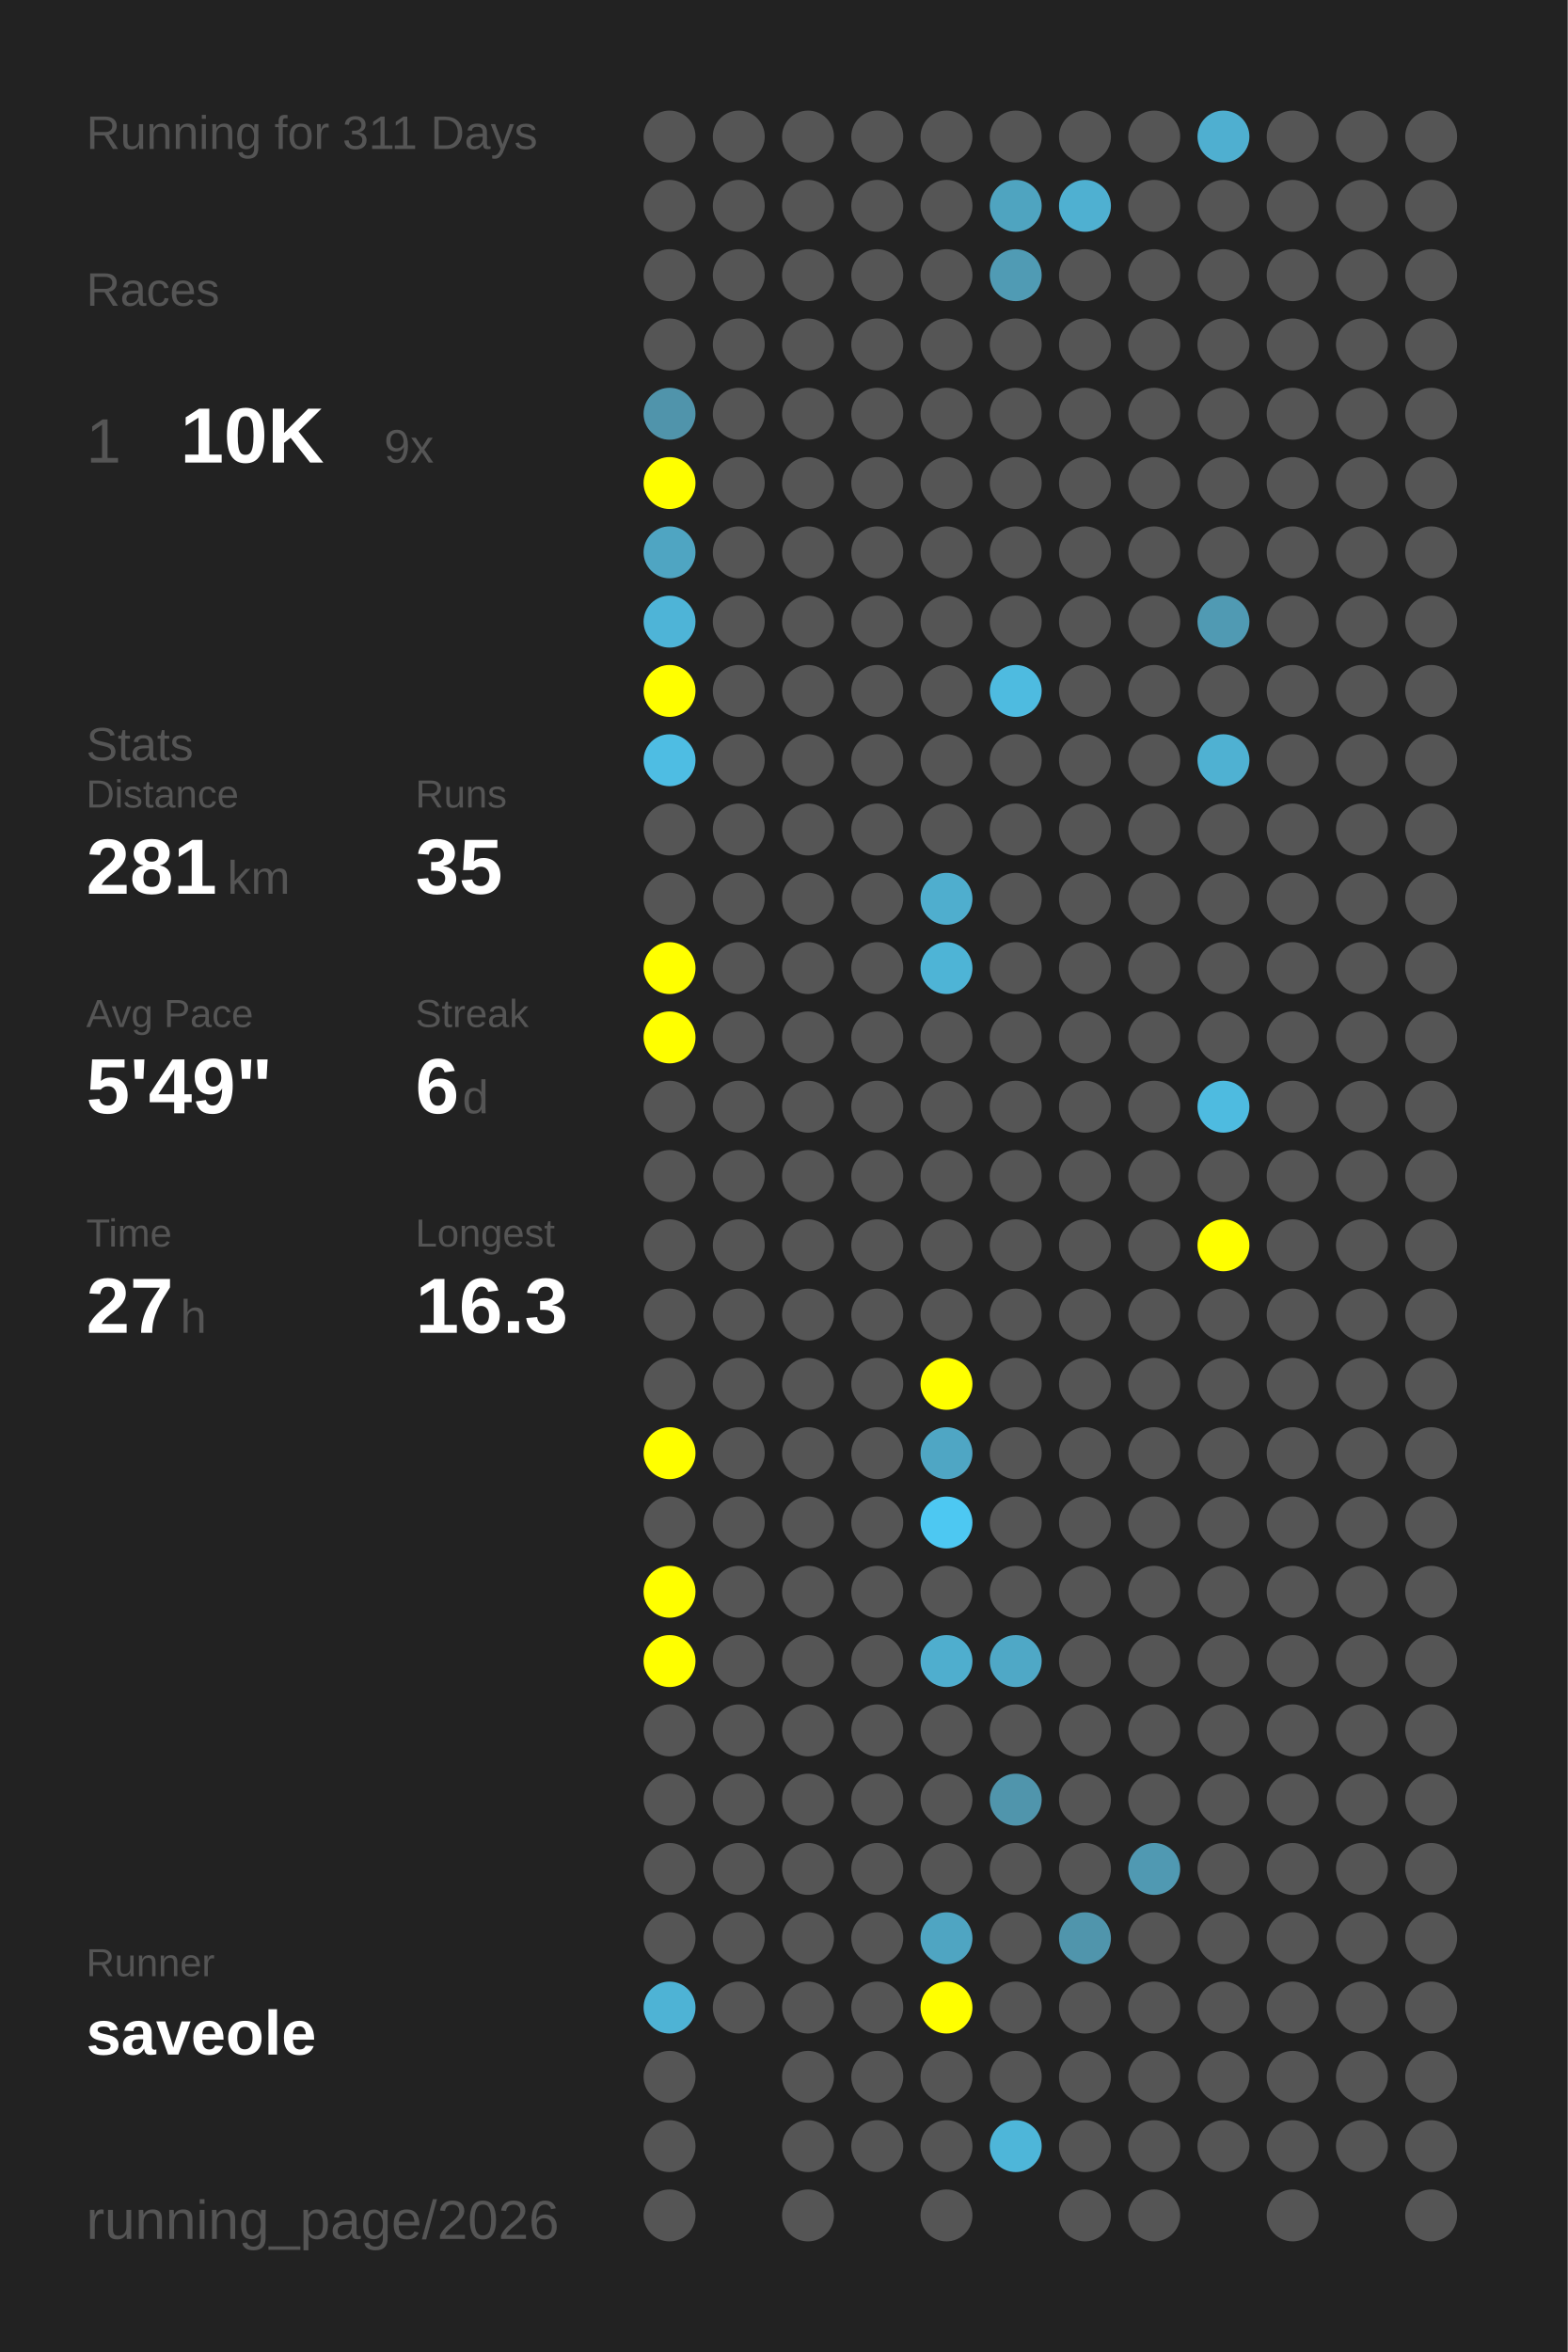
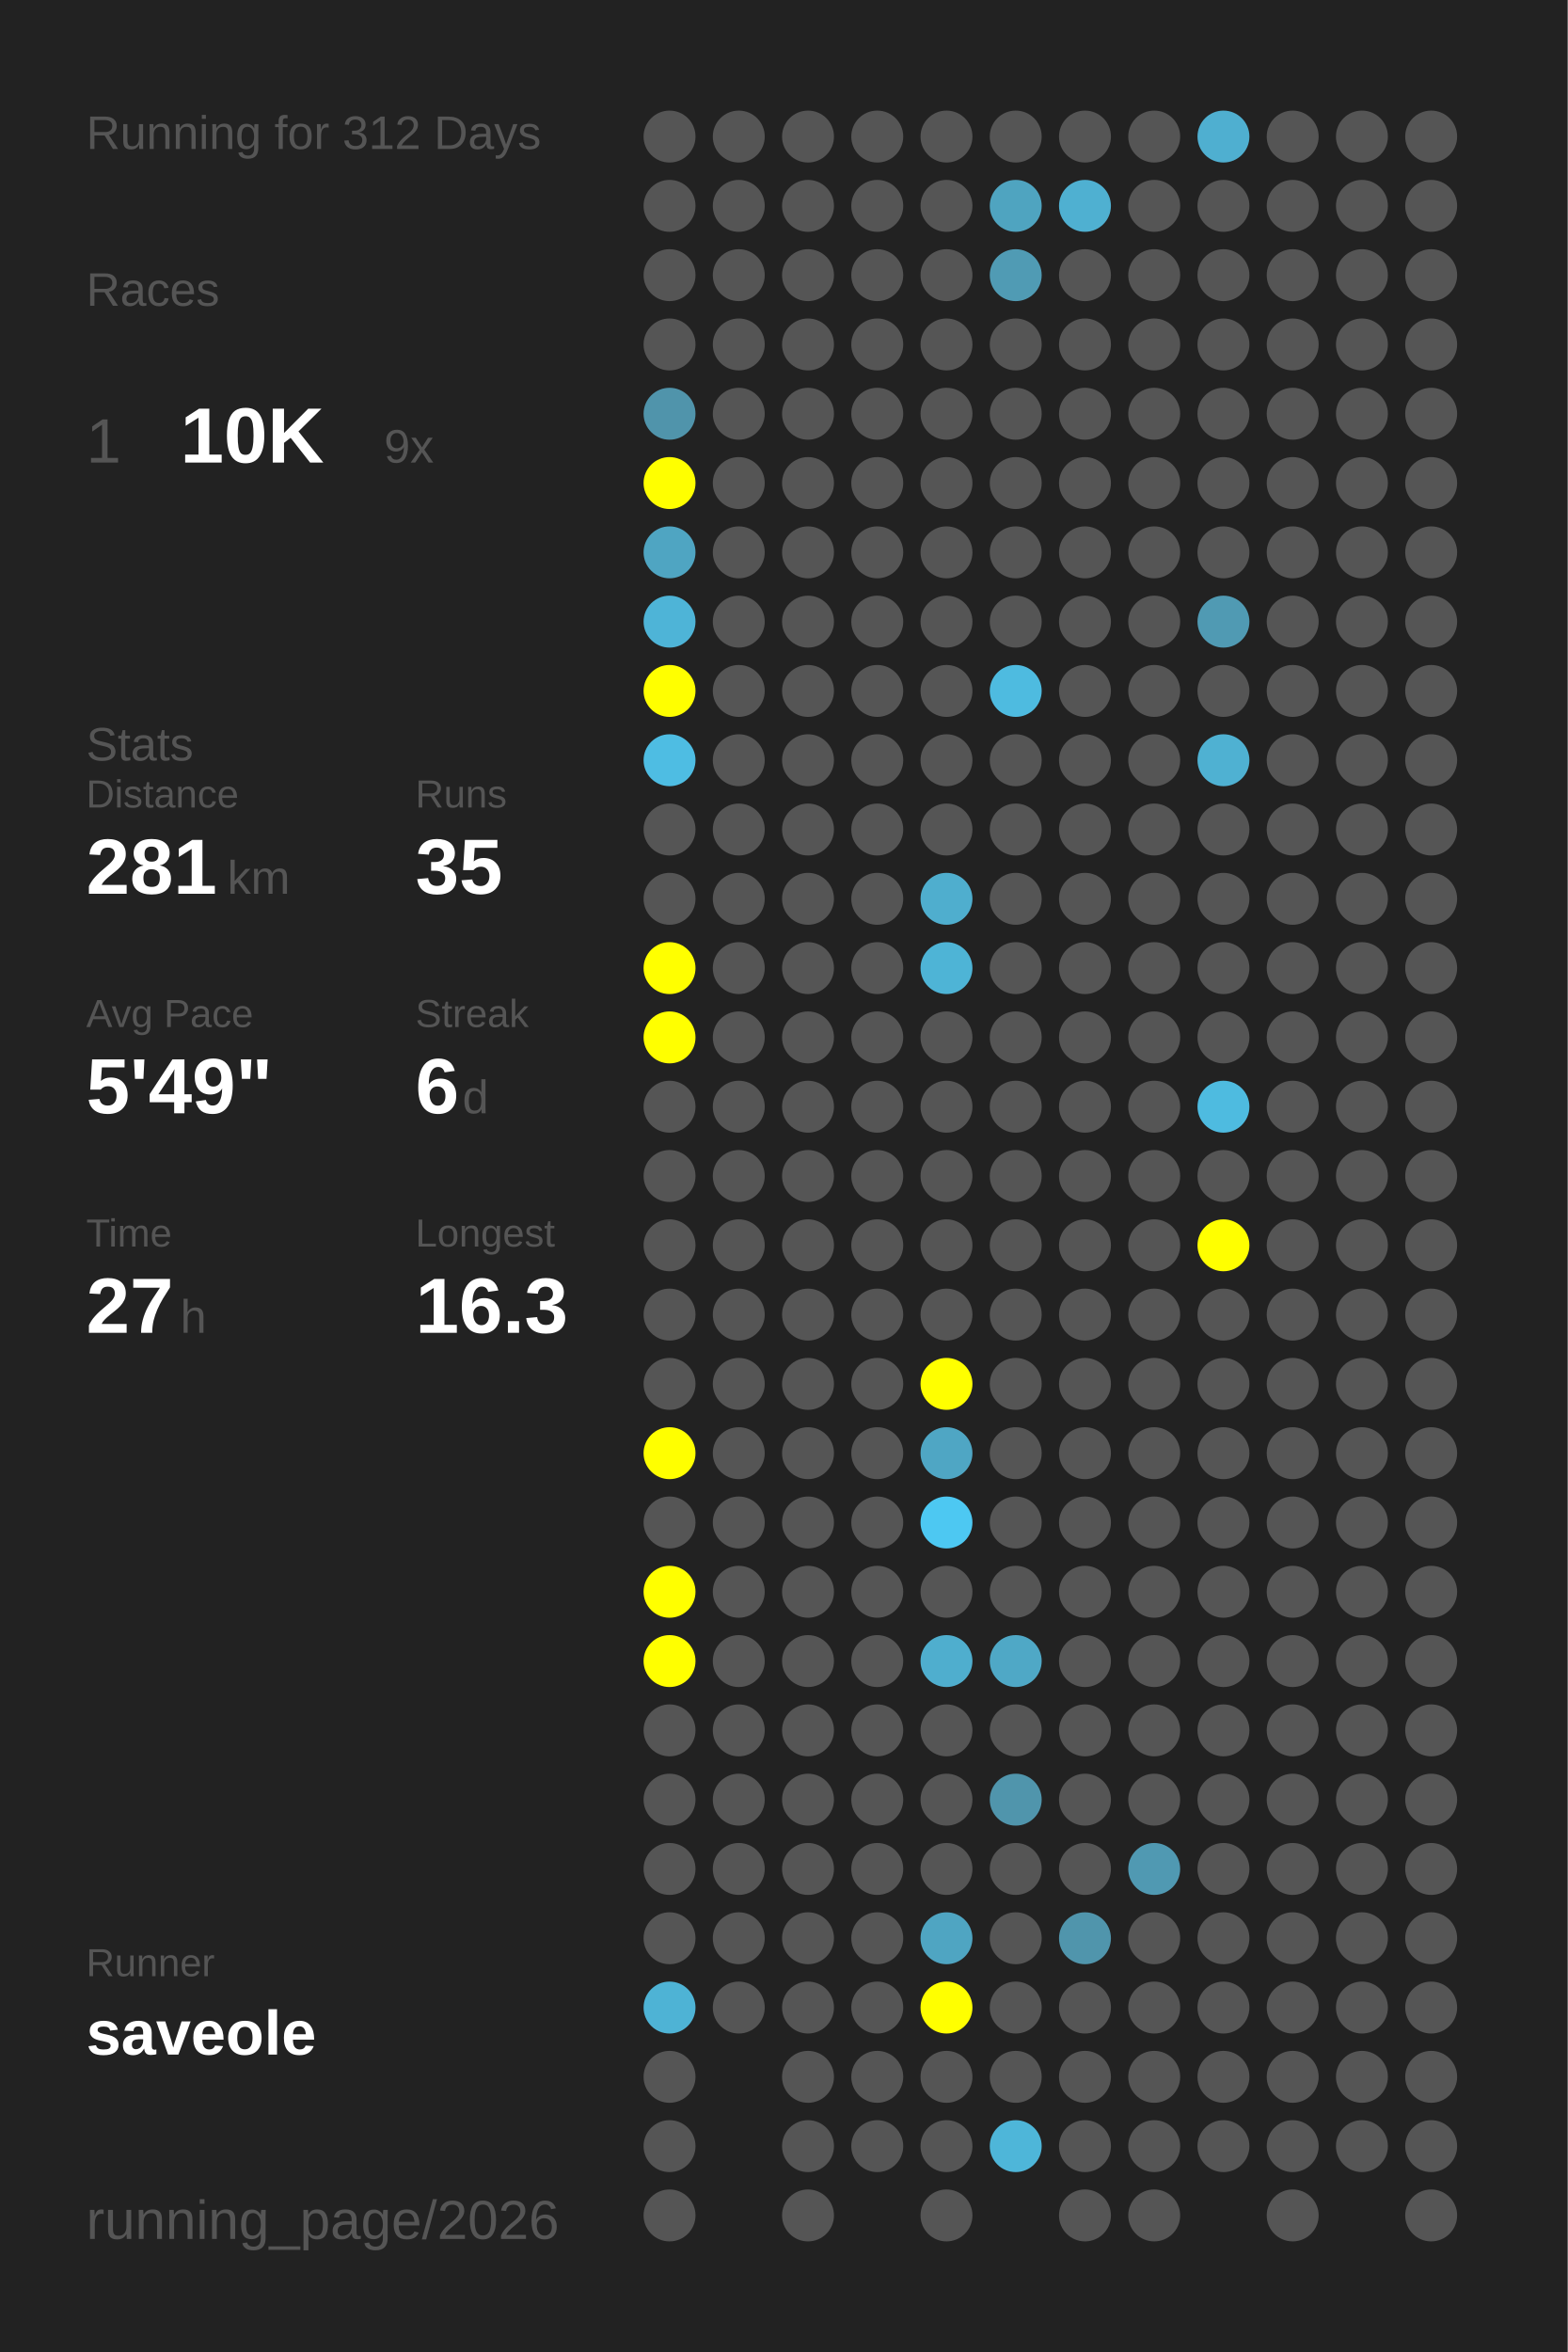
<svg xmlns="http://www.w3.org/2000/svg" baseProfile="full" height="300mm" version="1.1" viewBox="0,0,200,300" width="200mm">
  <defs />
  <rect fill="#222222" height="300" width="200" x="0" y="0" />
-   <text fill="#555555" style="font-size:6px; font-family:Arial;" x="11" y="19">Running for 311 Days</text>
+   <text fill="#555555" style="font-size:6px; font-family:Arial;" x="11" y="19">Running for 312 Days</text>
  <text fill="#555555" style="font-size:6px; font-family:Arial;" x="11" y="39">Races</text>
  <text fill="#555555" style="font-size:8px; font-family:Arial;" x="11" y="59">1</text>
  <text fill="#FFFFFF" style="font-size:10px; font-family:Arial; font-weight:bold;" x="23" y="59">10K</text>
  <text fill="#555555" style="font-size:6px; font-family:Arial;" x="49" y="59">9x</text>
  <text fill="#555555" style="font-size:6px; font-family:Arial;" x="11" y="97">Stats</text>
  <text fill="#555555" style="font-size:5px; font-family:Arial;" x="11" y="103">Distance</text>
  <text fill="#FFFFFF" style="font-size:10px; font-family:Arial; font-weight:bold;" x="11" y="114">281</text>
  <text fill="#555555" style="font-size:6px; font-family:Arial;" x="29" y="114">km</text>
  <text fill="#555555" style="font-size:5px; font-family:Arial;" x="53" y="103">Runs</text>
  <text fill="#FFFFFF" style="font-size:10px; font-family:Arial; font-weight:bold;" x="53" y="114">35</text>
  <text fill="#555555" style="font-size:5px; font-family:Arial;" x="11" y="131">Avg Pace</text>
  <text fill="#FFFFFF" style="font-size:10px; font-family:Arial; font-weight:bold;" x="11" y="142">5'49"</text>
  <text fill="#555555" style="font-size:5px; font-family:Arial;" x="53" y="131">Streak</text>
  <text fill="#FFFFFF" style="font-size:10px; font-family:Arial; font-weight:bold;" x="53" y="142">6</text>
  <text fill="#555555" style="font-size:6px; font-family:Arial;" x="59" y="142">d</text>
  <text fill="#555555" style="font-size:5px; font-family:Arial;" x="11" y="159">Time</text>
  <text fill="#FFFFFF" style="font-size:10px; font-family:Arial; font-weight:bold;" x="11" y="170">27</text>
  <text fill="#555555" style="font-size:6px; font-family:Arial;" x="23" y="170">h</text>
  <text fill="#555555" style="font-size:5px; font-family:Arial;" x="53" y="159">Longest</text>
  <text fill="#FFFFFF" style="font-size:10px; font-family:Arial; font-weight:bold;" x="53" y="170">16.3</text>
  <text fill="#555555" style="font-size:5px; font-family:Arial;" x="11" y="252.065">Runner</text>
  <text fill="#FFFFFF" style="font-size:8px; font-family:Arial; font-weight:bold;" x="11" y="262.065">saveole</text>
  <text fill="#555555" style="font-size:7px; font-family:Arial;" x="11" y="285.581">running_page/2026</text>
  <circle cx="85.417" cy="17.419" fill="#555555" r="3.312" />
  <circle cx="85.417" cy="26.258" fill="#555555" r="3.312" />
  <circle cx="85.417" cy="35.097" fill="#555555" r="3.312" />
  <circle cx="85.417" cy="43.935" fill="#555555" r="3.312" />
  <circle cx="85.417" cy="52.774" fill="#5094ab" r="3.312" />
  <circle cx="85.417" cy="61.613" fill="#FFFF00" r="3.312" />
  <circle cx="85.417" cy="70.452" fill="#4fa5c2" r="3.312" />
  <circle cx="85.417" cy="79.29" fill="#4eb4d7" r="3.312" />
  <circle cx="85.417" cy="88.129" fill="#FFFF00" r="3.312" />
  <circle cx="85.417" cy="96.968" fill="#4ebde3" r="3.312" />
  <circle cx="85.417" cy="105.806" fill="#555555" r="3.312" />
  <circle cx="85.417" cy="114.645" fill="#555555" r="3.312" />
  <circle cx="85.417" cy="123.484" fill="#FFFF00" r="3.312" />
  <circle cx="85.417" cy="132.323" fill="#FFFF00" r="3.312" />
  <circle cx="85.417" cy="141.161" fill="#555555" r="3.312" />
  <circle cx="85.417" cy="150" fill="#555555" r="3.312" />
  <circle cx="85.417" cy="158.839" fill="#555555" r="3.312" />
  <circle cx="85.417" cy="167.677" fill="#555555" r="3.312" />
  <circle cx="85.417" cy="176.516" fill="#555555" r="3.312" />
  <circle cx="85.417" cy="185.355" fill="#FFFF00" r="3.312" />
  <circle cx="85.417" cy="194.194" fill="#555555" r="3.312" />
  <circle cx="85.417" cy="203.032" fill="#FFFF00" r="3.312" />
  <circle cx="85.417" cy="211.871" fill="#FFFF00" r="3.312" />
  <circle cx="85.417" cy="220.71" fill="#555555" r="3.312" />
  <circle cx="85.417" cy="229.548" fill="#555555" r="3.312" />
  <circle cx="85.417" cy="238.387" fill="#555555" r="3.312" />
  <circle cx="85.417" cy="247.226" fill="#555555" r="3.312" />
  <circle cx="85.417" cy="256.065" fill="#4eb3d5" r="3.312" />
  <circle cx="85.417" cy="264.903" fill="#555555" r="3.312" />
  <circle cx="85.417" cy="273.742" fill="#555555" r="3.312" />
  <circle cx="85.417" cy="282.581" fill="#555555" r="3.312" />
  <circle cx="94.25" cy="17.419" fill="#555555" r="3.312" />
  <circle cx="94.25" cy="26.258" fill="#555555" r="3.312" />
  <circle cx="94.25" cy="35.097" fill="#555555" r="3.312" />
  <circle cx="94.25" cy="43.935" fill="#555555" r="3.312" />
  <circle cx="94.25" cy="52.774" fill="#555555" r="3.312" />
  <circle cx="94.25" cy="61.613" fill="#555555" r="3.312" />
  <circle cx="94.25" cy="70.452" fill="#555555" r="3.312" />
  <circle cx="94.25" cy="79.29" fill="#555555" r="3.312" />
  <circle cx="94.25" cy="88.129" fill="#555555" r="3.312" />
  <circle cx="94.25" cy="96.968" fill="#555555" r="3.312" />
  <circle cx="94.25" cy="105.806" fill="#555555" r="3.312" />
  <circle cx="94.25" cy="114.645" fill="#555555" r="3.312" />
  <circle cx="94.25" cy="123.484" fill="#555555" r="3.312" />
  <circle cx="94.25" cy="132.323" fill="#555555" r="3.312" />
  <circle cx="94.25" cy="141.161" fill="#555555" r="3.312" />
  <circle cx="94.25" cy="150" fill="#555555" r="3.312" />
  <circle cx="94.25" cy="158.839" fill="#555555" r="3.312" />
  <circle cx="94.25" cy="167.677" fill="#555555" r="3.312" />
  <circle cx="94.25" cy="176.516" fill="#555555" r="3.312" />
  <circle cx="94.25" cy="185.355" fill="#555555" r="3.312" />
  <circle cx="94.25" cy="194.194" fill="#555555" r="3.312" />
  <circle cx="94.25" cy="203.032" fill="#555555" r="3.312" />
  <circle cx="94.25" cy="211.871" fill="#555555" r="3.312" />
  <circle cx="94.25" cy="220.71" fill="#555555" r="3.312" />
  <circle cx="94.25" cy="229.548" fill="#555555" r="3.312" />
  <circle cx="94.25" cy="238.387" fill="#555555" r="3.312" />
  <circle cx="94.25" cy="247.226" fill="#555555" r="3.312" />
  <circle cx="94.25" cy="256.065" fill="#555555" r="3.312" />
  <circle cx="103.083" cy="17.419" fill="#555555" r="3.312" />
  <circle cx="103.083" cy="26.258" fill="#555555" r="3.312" />
  <circle cx="103.083" cy="35.097" fill="#555555" r="3.312" />
  <circle cx="103.083" cy="43.935" fill="#555555" r="3.312" />
  <circle cx="103.083" cy="52.774" fill="#555555" r="3.312" />
  <circle cx="103.083" cy="61.613" fill="#555555" r="3.312" />
  <circle cx="103.083" cy="70.452" fill="#555555" r="3.312" />
  <circle cx="103.083" cy="79.29" fill="#555555" r="3.312" />
  <circle cx="103.083" cy="88.129" fill="#555555" r="3.312" />
  <circle cx="103.083" cy="96.968" fill="#555555" r="3.312" />
  <circle cx="103.083" cy="105.806" fill="#555555" r="3.312" />
  <circle cx="103.083" cy="114.645" fill="#555555" r="3.312" />
  <circle cx="103.083" cy="123.484" fill="#555555" r="3.312" />
  <circle cx="103.083" cy="132.323" fill="#555555" r="3.312" />
  <circle cx="103.083" cy="141.161" fill="#555555" r="3.312" />
  <circle cx="103.083" cy="150" fill="#555555" r="3.312" />
  <circle cx="103.083" cy="158.839" fill="#555555" r="3.312" />
  <circle cx="103.083" cy="167.677" fill="#555555" r="3.312" />
  <circle cx="103.083" cy="176.516" fill="#555555" r="3.312" />
  <circle cx="103.083" cy="185.355" fill="#555555" r="3.312" />
  <circle cx="103.083" cy="194.194" fill="#555555" r="3.312" />
  <circle cx="103.083" cy="203.032" fill="#555555" r="3.312" />
  <circle cx="103.083" cy="211.871" fill="#555555" r="3.312" />
  <circle cx="103.083" cy="220.71" fill="#555555" r="3.312" />
  <circle cx="103.083" cy="229.548" fill="#555555" r="3.312" />
  <circle cx="103.083" cy="238.387" fill="#555555" r="3.312" />
  <circle cx="103.083" cy="247.226" fill="#555555" r="3.312" />
  <circle cx="103.083" cy="256.065" fill="#555555" r="3.312" />
  <circle cx="103.083" cy="264.903" fill="#555555" r="3.312" />
  <circle cx="103.083" cy="273.742" fill="#555555" r="3.312" />
  <circle cx="103.083" cy="282.581" fill="#555555" r="3.312" />
  <circle cx="111.917" cy="17.419" fill="#555555" r="3.312" />
  <circle cx="111.917" cy="26.258" fill="#555555" r="3.312" />
  <circle cx="111.917" cy="35.097" fill="#555555" r="3.312" />
  <circle cx="111.917" cy="43.935" fill="#555555" r="3.312" />
  <circle cx="111.917" cy="52.774" fill="#555555" r="3.312" />
  <circle cx="111.917" cy="61.613" fill="#555555" r="3.312" />
  <circle cx="111.917" cy="70.452" fill="#555555" r="3.312" />
  <circle cx="111.917" cy="79.29" fill="#555555" r="3.312" />
  <circle cx="111.917" cy="88.129" fill="#555555" r="3.312" />
  <circle cx="111.917" cy="96.968" fill="#555555" r="3.312" />
  <circle cx="111.917" cy="105.806" fill="#555555" r="3.312" />
  <circle cx="111.917" cy="114.645" fill="#555555" r="3.312" />
  <circle cx="111.917" cy="123.484" fill="#555555" r="3.312" />
  <circle cx="111.917" cy="132.323" fill="#555555" r="3.312" />
  <circle cx="111.917" cy="141.161" fill="#555555" r="3.312" />
  <circle cx="111.917" cy="150" fill="#555555" r="3.312" />
  <circle cx="111.917" cy="158.839" fill="#555555" r="3.312" />
  <circle cx="111.917" cy="167.677" fill="#555555" r="3.312" />
  <circle cx="111.917" cy="176.516" fill="#555555" r="3.312" />
  <circle cx="111.917" cy="185.355" fill="#555555" r="3.312" />
  <circle cx="111.917" cy="194.194" fill="#555555" r="3.312" />
  <circle cx="111.917" cy="203.032" fill="#555555" r="3.312" />
  <circle cx="111.917" cy="211.871" fill="#555555" r="3.312" />
  <circle cx="111.917" cy="220.71" fill="#555555" r="3.312" />
  <circle cx="111.917" cy="229.548" fill="#555555" r="3.312" />
  <circle cx="111.917" cy="238.387" fill="#555555" r="3.312" />
  <circle cx="111.917" cy="247.226" fill="#555555" r="3.312" />
  <circle cx="111.917" cy="256.065" fill="#555555" r="3.312" />
  <circle cx="111.917" cy="264.903" fill="#555555" r="3.312" />
  <circle cx="111.917" cy="273.742" fill="#555555" r="3.312" />
  <circle cx="120.75" cy="17.419" fill="#555555" r="3.312" />
  <circle cx="120.75" cy="26.258" fill="#555555" r="3.312" />
  <circle cx="120.75" cy="35.097" fill="#555555" r="3.312" />
  <circle cx="120.75" cy="43.935" fill="#555555" r="3.312" />
  <circle cx="120.75" cy="52.774" fill="#555555" r="3.312" />
  <circle cx="120.75" cy="61.613" fill="#555555" r="3.312" />
  <circle cx="120.75" cy="70.452" fill="#555555" r="3.312" />
  <circle cx="120.75" cy="79.29" fill="#555555" r="3.312" />
  <circle cx="120.75" cy="88.129" fill="#555555" r="3.312" />
  <circle cx="120.75" cy="96.968" fill="#555555" r="3.312" />
  <circle cx="120.75" cy="105.806" fill="#555555" r="3.312" />
  <circle cx="120.75" cy="114.645" fill="#4faece" r="3.312" />
  <circle cx="120.75" cy="123.484" fill="#4eb4d6" r="3.312" />
  <circle cx="120.75" cy="132.323" fill="#555555" r="3.312" />
  <circle cx="120.75" cy="141.161" fill="#555555" r="3.312" />
  <circle cx="120.75" cy="150" fill="#555555" r="3.312" />
  <circle cx="120.75" cy="158.839" fill="#555555" r="3.312" />
  <circle cx="120.75" cy="167.677" fill="#555555" r="3.312" />
  <circle cx="120.75" cy="176.516" fill="#FFFF00" r="3.312" />
  <circle cx="120.75" cy="185.355" fill="#4fa6c4" r="3.312" />
  <circle cx="120.75" cy="194.194" fill="#4dc8f2" r="3.312" />
  <circle cx="120.75" cy="203.032" fill="#555555" r="3.312" />
  <circle cx="120.75" cy="211.871" fill="#4faece" r="3.312" />
  <circle cx="120.75" cy="220.71" fill="#555555" r="3.312" />
  <circle cx="120.75" cy="229.548" fill="#555555" r="3.312" />
  <circle cx="120.75" cy="238.387" fill="#555555" r="3.312" />
  <circle cx="120.75" cy="247.226" fill="#4fa5c2" r="3.312" />
  <circle cx="120.75" cy="256.065" fill="#FFFF00" r="3.312" />
  <circle cx="120.75" cy="264.903" fill="#555555" r="3.312" />
  <circle cx="120.75" cy="273.742" fill="#555555" r="3.312" />
  <circle cx="120.75" cy="282.581" fill="#555555" r="3.312" />
  <circle cx="129.583" cy="17.419" fill="#555555" r="3.312" />
  <circle cx="129.583" cy="26.258" fill="#4fa4c0" r="3.312" />
  <circle cx="129.583" cy="35.097" fill="#509bb4" r="3.312" />
  <circle cx="129.583" cy="43.935" fill="#555555" r="3.312" />
  <circle cx="129.583" cy="52.774" fill="#555555" r="3.312" />
  <circle cx="129.583" cy="61.613" fill="#555555" r="3.312" />
  <circle cx="129.583" cy="70.452" fill="#555555" r="3.312" />
  <circle cx="129.583" cy="79.29" fill="#555555" r="3.312" />
  <circle cx="129.583" cy="88.129" fill="#4ebbe0" r="3.312" />
  <circle cx="129.583" cy="96.968" fill="#555555" r="3.312" />
  <circle cx="129.583" cy="105.806" fill="#555555" r="3.312" />
  <circle cx="129.583" cy="114.645" fill="#555555" r="3.312" />
  <circle cx="129.583" cy="123.484" fill="#555555" r="3.312" />
  <circle cx="129.583" cy="132.323" fill="#555555" r="3.312" />
  <circle cx="129.583" cy="141.161" fill="#555555" r="3.312" />
  <circle cx="129.583" cy="150" fill="#555555" r="3.312" />
  <circle cx="129.583" cy="158.839" fill="#555555" r="3.312" />
  <circle cx="129.583" cy="167.677" fill="#555555" r="3.312" />
  <circle cx="129.583" cy="176.516" fill="#555555" r="3.312" />
  <circle cx="129.583" cy="185.355" fill="#555555" r="3.312" />
  <circle cx="129.583" cy="194.194" fill="#555555" r="3.312" />
  <circle cx="129.583" cy="203.032" fill="#555555" r="3.312" />
  <circle cx="129.583" cy="211.871" fill="#4fa8c6" r="3.312" />
  <circle cx="129.583" cy="220.71" fill="#555555" r="3.312" />
  <circle cx="129.583" cy="229.548" fill="#5095ac" r="3.312" />
  <circle cx="129.583" cy="238.387" fill="#555555" r="3.312" />
  <circle cx="129.583" cy="247.226" fill="#555555" r="3.312" />
  <circle cx="129.583" cy="256.065" fill="#555555" r="3.312" />
  <circle cx="129.583" cy="264.903" fill="#555555" r="3.312" />
  <circle cx="129.583" cy="273.742" fill="#4eb6d9" r="3.312" />
  <circle cx="138.417" cy="17.419" fill="#555555" r="3.312" />
  <circle cx="138.417" cy="26.258" fill="#4fb0d1" r="3.312" />
  <circle cx="138.417" cy="35.097" fill="#555555" r="3.312" />
  <circle cx="138.417" cy="43.935" fill="#555555" r="3.312" />
  <circle cx="138.417" cy="52.774" fill="#555555" r="3.312" />
  <circle cx="138.417" cy="61.613" fill="#555555" r="3.312" />
  <circle cx="138.417" cy="70.452" fill="#555555" r="3.312" />
  <circle cx="138.417" cy="79.29" fill="#555555" r="3.312" />
  <circle cx="138.417" cy="88.129" fill="#555555" r="3.312" />
  <circle cx="138.417" cy="96.968" fill="#555555" r="3.312" />
  <circle cx="138.417" cy="105.806" fill="#555555" r="3.312" />
  <circle cx="138.417" cy="114.645" fill="#555555" r="3.312" />
  <circle cx="138.417" cy="123.484" fill="#555555" r="3.312" />
  <circle cx="138.417" cy="132.323" fill="#555555" r="3.312" />
  <circle cx="138.417" cy="141.161" fill="#555555" r="3.312" />
  <circle cx="138.417" cy="150" fill="#555555" r="3.312" />
  <circle cx="138.417" cy="158.839" fill="#555555" r="3.312" />
  <circle cx="138.417" cy="167.677" fill="#555555" r="3.312" />
  <circle cx="138.417" cy="176.516" fill="#555555" r="3.312" />
  <circle cx="138.417" cy="185.355" fill="#555555" r="3.312" />
  <circle cx="138.417" cy="194.194" fill="#555555" r="3.312" />
  <circle cx="138.417" cy="203.032" fill="#555555" r="3.312" />
  <circle cx="138.417" cy="211.871" fill="#555555" r="3.312" />
  <circle cx="138.417" cy="220.71" fill="#555555" r="3.312" />
  <circle cx="138.417" cy="229.548" fill="#555555" r="3.312" />
  <circle cx="138.417" cy="238.387" fill="#555555" r="3.312" />
  <circle cx="138.417" cy="247.226" fill="#5095ac" r="3.312" />
  <circle cx="138.417" cy="256.065" fill="#555555" r="3.312" />
  <circle cx="138.417" cy="264.903" fill="#555555" r="3.312" />
  <circle cx="138.417" cy="273.742" fill="#555555" r="3.312" />
  <circle cx="138.417" cy="282.581" fill="#555555" r="3.312" />
  <circle cx="147.25" cy="17.419" fill="#555555" r="3.312" />
  <circle cx="147.25" cy="26.258" fill="#555555" r="3.312" />
  <circle cx="147.25" cy="35.097" fill="#555555" r="3.312" />
  <circle cx="147.25" cy="43.935" fill="#555555" r="3.312" />
  <circle cx="147.25" cy="52.774" fill="#555555" r="3.312" />
  <circle cx="147.25" cy="61.613" fill="#555555" r="3.312" />
  <circle cx="147.25" cy="70.452" fill="#555555" r="3.312" />
  <circle cx="147.25" cy="79.29" fill="#555555" r="3.312" />
  <circle cx="147.25" cy="88.129" fill="#555555" r="3.312" />
  <circle cx="147.25" cy="96.968" fill="#555555" r="3.312" />
  <circle cx="147.25" cy="105.806" fill="#555555" r="3.312" />
  <circle cx="147.25" cy="114.645" fill="#555555" r="3.312" />
  <circle cx="147.25" cy="123.484" fill="#555555" r="3.312" />
  <circle cx="147.25" cy="132.323" fill="#555555" r="3.312" />
  <circle cx="147.25" cy="141.161" fill="#555555" r="3.312" />
  <circle cx="147.25" cy="150" fill="#555555" r="3.312" />
  <circle cx="147.25" cy="158.839" fill="#555555" r="3.312" />
  <circle cx="147.25" cy="167.677" fill="#555555" r="3.312" />
  <circle cx="147.25" cy="176.516" fill="#555555" r="3.312" />
  <circle cx="147.25" cy="185.355" fill="#555555" r="3.312" />
  <circle cx="147.25" cy="194.194" fill="#555555" r="3.312" />
  <circle cx="147.25" cy="203.032" fill="#555555" r="3.312" />
  <circle cx="147.25" cy="211.871" fill="#555555" r="3.312" />
  <circle cx="147.25" cy="220.71" fill="#555555" r="3.312" />
  <circle cx="147.25" cy="229.548" fill="#555555" r="3.312" />
  <circle cx="147.25" cy="238.387" fill="#5099b2" r="3.312" />
  <circle cx="147.25" cy="247.226" fill="#555555" r="3.312" />
  <circle cx="147.25" cy="256.065" fill="#555555" r="3.312" />
  <circle cx="147.25" cy="264.903" fill="#555555" r="3.312" />
  <circle cx="147.25" cy="273.742" fill="#555555" r="3.312" />
  <circle cx="147.25" cy="282.581" fill="#555555" r="3.312" />
  <circle cx="156.083" cy="17.419" fill="#4fafd0" r="3.312" />
  <circle cx="156.083" cy="26.258" fill="#555555" r="3.312" />
  <circle cx="156.083" cy="35.097" fill="#555555" r="3.312" />
  <circle cx="156.083" cy="43.935" fill="#555555" r="3.312" />
  <circle cx="156.083" cy="52.774" fill="#555555" r="3.312" />
  <circle cx="156.083" cy="61.613" fill="#555555" r="3.312" />
  <circle cx="156.083" cy="70.452" fill="#555555" r="3.312" />
  <circle cx="156.083" cy="79.29" fill="#509ab3" r="3.312" />
  <circle cx="156.083" cy="88.129" fill="#555555" r="3.312" />
  <circle cx="156.083" cy="96.968" fill="#4fb1d2" r="3.312" />
  <circle cx="156.083" cy="105.806" fill="#555555" r="3.312" />
  <circle cx="156.083" cy="114.645" fill="#555555" r="3.312" />
  <circle cx="156.083" cy="123.484" fill="#555555" r="3.312" />
  <circle cx="156.083" cy="132.323" fill="#555555" r="3.312" />
  <circle cx="156.083" cy="141.161" fill="#4ebbe0" r="3.312" />
  <circle cx="156.083" cy="150" fill="#555555" r="3.312" />
  <circle cx="156.083" cy="158.839" fill="#FFFF00" r="3.312" />
  <circle cx="156.083" cy="167.677" fill="#555555" r="3.312" />
  <circle cx="156.083" cy="176.516" fill="#555555" r="3.312" />
  <circle cx="156.083" cy="185.355" fill="#555555" r="3.312" />
  <circle cx="156.083" cy="194.194" fill="#555555" r="3.312" />
  <circle cx="156.083" cy="203.032" fill="#555555" r="3.312" />
  <circle cx="156.083" cy="211.871" fill="#555555" r="3.312" />
  <circle cx="156.083" cy="220.71" fill="#555555" r="3.312" />
  <circle cx="156.083" cy="229.548" fill="#555555" r="3.312" />
  <circle cx="156.083" cy="238.387" fill="#555555" r="3.312" />
  <circle cx="156.083" cy="247.226" fill="#555555" r="3.312" />
  <circle cx="156.083" cy="256.065" fill="#555555" r="3.312" />
  <circle cx="156.083" cy="264.903" fill="#555555" r="3.312" />
  <circle cx="156.083" cy="273.742" fill="#555555" r="3.312" />
  <circle cx="164.917" cy="17.419" fill="#555555" r="3.312" />
  <circle cx="164.917" cy="26.258" fill="#555555" r="3.312" />
  <circle cx="164.917" cy="35.097" fill="#555555" r="3.312" />
  <circle cx="164.917" cy="43.935" fill="#555555" r="3.312" />
  <circle cx="164.917" cy="52.774" fill="#555555" r="3.312" />
  <circle cx="164.917" cy="61.613" fill="#555555" r="3.312" />
  <circle cx="164.917" cy="70.452" fill="#555555" r="3.312" />
  <circle cx="164.917" cy="79.29" fill="#555555" r="3.312" />
  <circle cx="164.917" cy="88.129" fill="#555555" r="3.312" />
  <circle cx="164.917" cy="96.968" fill="#555555" r="3.312" />
  <circle cx="164.917" cy="105.806" fill="#555555" r="3.312" />
  <circle cx="164.917" cy="114.645" fill="#555555" r="3.312" />
  <circle cx="164.917" cy="123.484" fill="#555555" r="3.312" />
  <circle cx="164.917" cy="132.323" fill="#555555" r="3.312" />
  <circle cx="164.917" cy="141.161" fill="#555555" r="3.312" />
  <circle cx="164.917" cy="150" fill="#555555" r="3.312" />
  <circle cx="164.917" cy="158.839" fill="#555555" r="3.312" />
  <circle cx="164.917" cy="167.677" fill="#555555" r="3.312" />
  <circle cx="164.917" cy="176.516" fill="#555555" r="3.312" />
  <circle cx="164.917" cy="185.355" fill="#555555" r="3.312" />
  <circle cx="164.917" cy="194.194" fill="#555555" r="3.312" />
  <circle cx="164.917" cy="203.032" fill="#555555" r="3.312" />
  <circle cx="164.917" cy="211.871" fill="#555555" r="3.312" />
  <circle cx="164.917" cy="220.71" fill="#555555" r="3.312" />
  <circle cx="164.917" cy="229.548" fill="#555555" r="3.312" />
  <circle cx="164.917" cy="238.387" fill="#555555" r="3.312" />
  <circle cx="164.917" cy="247.226" fill="#555555" r="3.312" />
  <circle cx="164.917" cy="256.065" fill="#555555" r="3.312" />
  <circle cx="164.917" cy="264.903" fill="#555555" r="3.312" />
  <circle cx="164.917" cy="273.742" fill="#555555" r="3.312" />
  <circle cx="164.917" cy="282.581" fill="#555555" r="3.312" />
  <circle cx="173.75" cy="17.419" fill="#555555" r="3.312" />
  <circle cx="173.75" cy="26.258" fill="#555555" r="3.312" />
  <circle cx="173.75" cy="35.097" fill="#555555" r="3.312" />
  <circle cx="173.75" cy="43.935" fill="#555555" r="3.312" />
  <circle cx="173.75" cy="52.774" fill="#555555" r="3.312" />
  <circle cx="173.75" cy="61.613" fill="#555555" r="3.312" />
  <circle cx="173.75" cy="70.452" fill="#555555" r="3.312" />
  <circle cx="173.75" cy="79.29" fill="#555555" r="3.312" />
  <circle cx="173.75" cy="88.129" fill="#555555" r="3.312" />
  <circle cx="173.75" cy="96.968" fill="#555555" r="3.312" />
  <circle cx="173.75" cy="105.806" fill="#555555" r="3.312" />
  <circle cx="173.75" cy="114.645" fill="#555555" r="3.312" />
  <circle cx="173.75" cy="123.484" fill="#555555" r="3.312" />
  <circle cx="173.75" cy="132.323" fill="#555555" r="3.312" />
  <circle cx="173.75" cy="141.161" fill="#555555" r="3.312" />
  <circle cx="173.75" cy="150" fill="#555555" r="3.312" />
  <circle cx="173.75" cy="158.839" fill="#555555" r="3.312" />
  <circle cx="173.75" cy="167.677" fill="#555555" r="3.312" />
  <circle cx="173.75" cy="176.516" fill="#555555" r="3.312" />
  <circle cx="173.75" cy="185.355" fill="#555555" r="3.312" />
  <circle cx="173.75" cy="194.194" fill="#555555" r="3.312" />
  <circle cx="173.75" cy="203.032" fill="#555555" r="3.312" />
  <circle cx="173.75" cy="211.871" fill="#555555" r="3.312" />
  <circle cx="173.75" cy="220.71" fill="#555555" r="3.312" />
  <circle cx="173.75" cy="229.548" fill="#555555" r="3.312" />
  <circle cx="173.75" cy="238.387" fill="#555555" r="3.312" />
  <circle cx="173.75" cy="247.226" fill="#555555" r="3.312" />
  <circle cx="173.75" cy="256.065" fill="#555555" r="3.312" />
  <circle cx="173.75" cy="264.903" fill="#555555" r="3.312" />
  <circle cx="173.75" cy="273.742" fill="#555555" r="3.312" />
  <circle cx="182.583" cy="17.419" fill="#555555" r="3.312" />
  <circle cx="182.583" cy="26.258" fill="#555555" r="3.312" />
  <circle cx="182.583" cy="35.097" fill="#555555" r="3.312" />
  <circle cx="182.583" cy="43.935" fill="#555555" r="3.312" />
  <circle cx="182.583" cy="52.774" fill="#555555" r="3.312" />
  <circle cx="182.583" cy="61.613" fill="#555555" r="3.312" />
  <circle cx="182.583" cy="70.452" fill="#555555" r="3.312" />
  <circle cx="182.583" cy="79.29" fill="#555555" r="3.312" />
  <circle cx="182.583" cy="88.129" fill="#555555" r="3.312" />
  <circle cx="182.583" cy="96.968" fill="#555555" r="3.312" />
  <circle cx="182.583" cy="105.806" fill="#555555" r="3.312" />
  <circle cx="182.583" cy="114.645" fill="#555555" r="3.312" />
  <circle cx="182.583" cy="123.484" fill="#555555" r="3.312" />
  <circle cx="182.583" cy="132.323" fill="#555555" r="3.312" />
  <circle cx="182.583" cy="141.161" fill="#555555" r="3.312" />
  <circle cx="182.583" cy="150" fill="#555555" r="3.312" />
  <circle cx="182.583" cy="158.839" fill="#555555" r="3.312" />
  <circle cx="182.583" cy="167.677" fill="#555555" r="3.312" />
  <circle cx="182.583" cy="176.516" fill="#555555" r="3.312" />
  <circle cx="182.583" cy="185.355" fill="#555555" r="3.312" />
  <circle cx="182.583" cy="194.194" fill="#555555" r="3.312" />
  <circle cx="182.583" cy="203.032" fill="#555555" r="3.312" />
  <circle cx="182.583" cy="211.871" fill="#555555" r="3.312" />
  <circle cx="182.583" cy="220.71" fill="#555555" r="3.312" />
  <circle cx="182.583" cy="229.548" fill="#555555" r="3.312" />
  <circle cx="182.583" cy="238.387" fill="#555555" r="3.312" />
  <circle cx="182.583" cy="247.226" fill="#555555" r="3.312" />
  <circle cx="182.583" cy="256.065" fill="#555555" r="3.312" />
  <circle cx="182.583" cy="264.903" fill="#555555" r="3.312" />
  <circle cx="182.583" cy="273.742" fill="#555555" r="3.312" />
  <circle cx="182.583" cy="282.581" fill="#555555" r="3.312" />
</svg>
